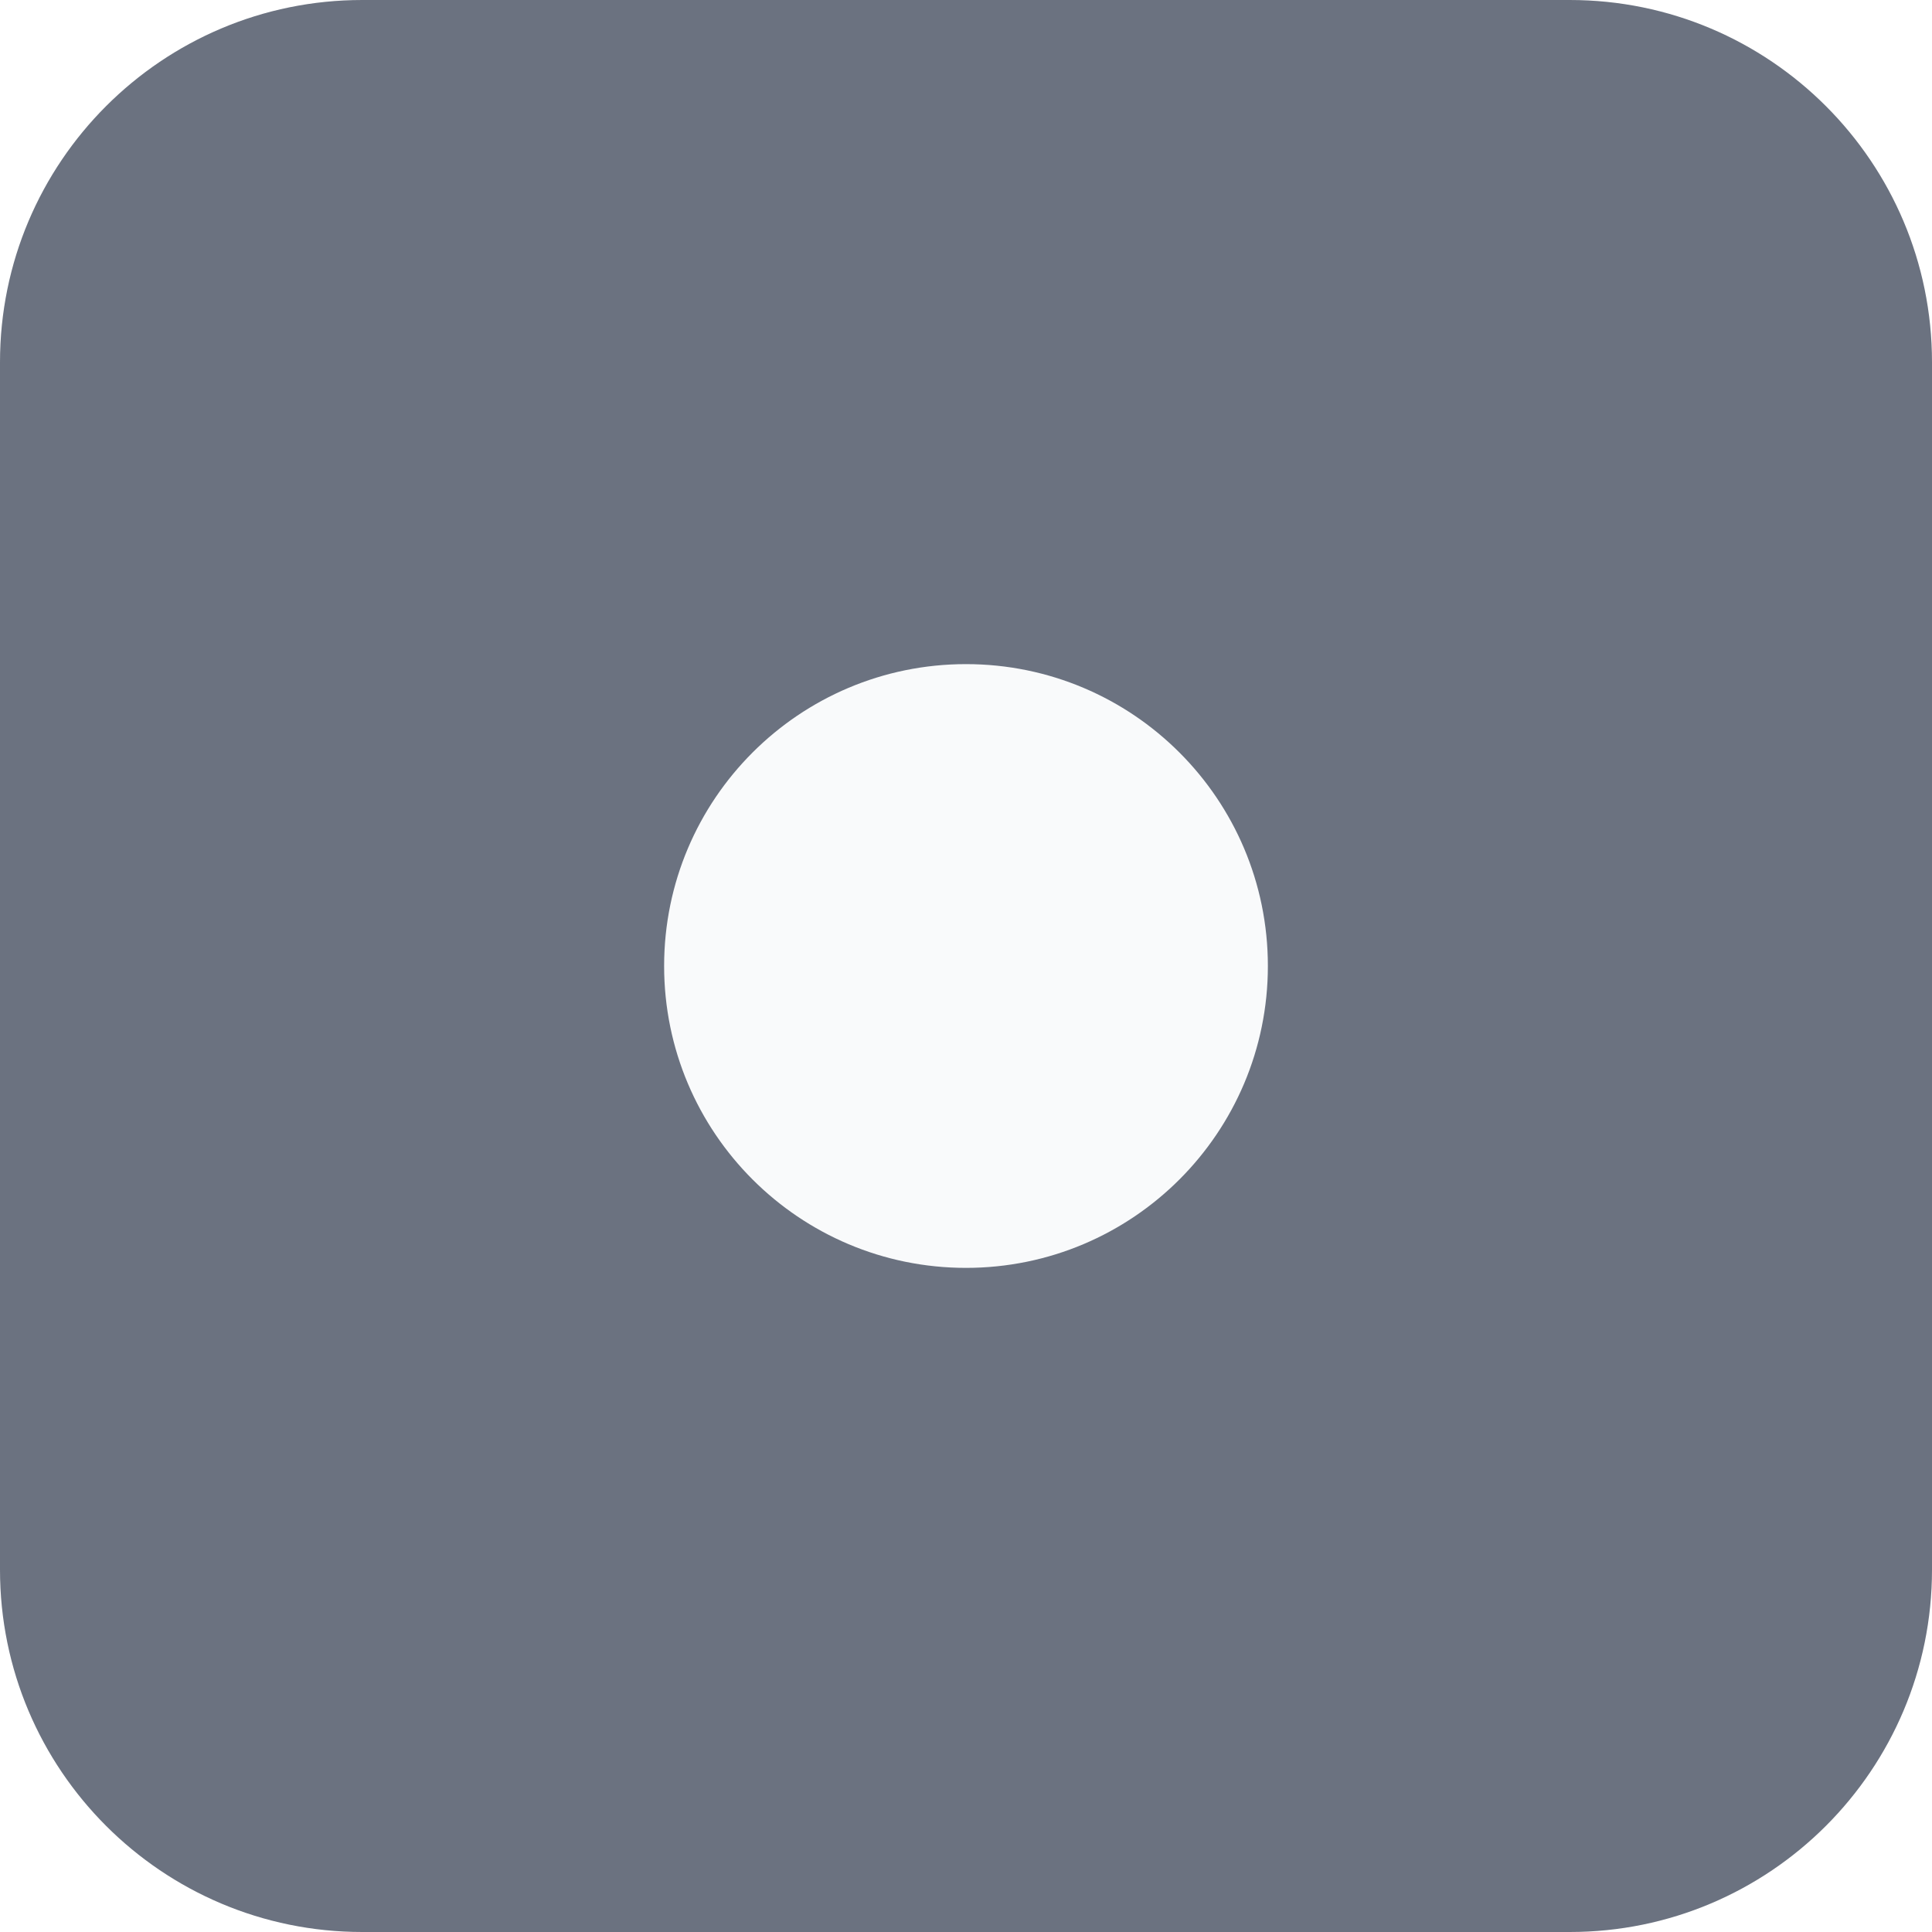
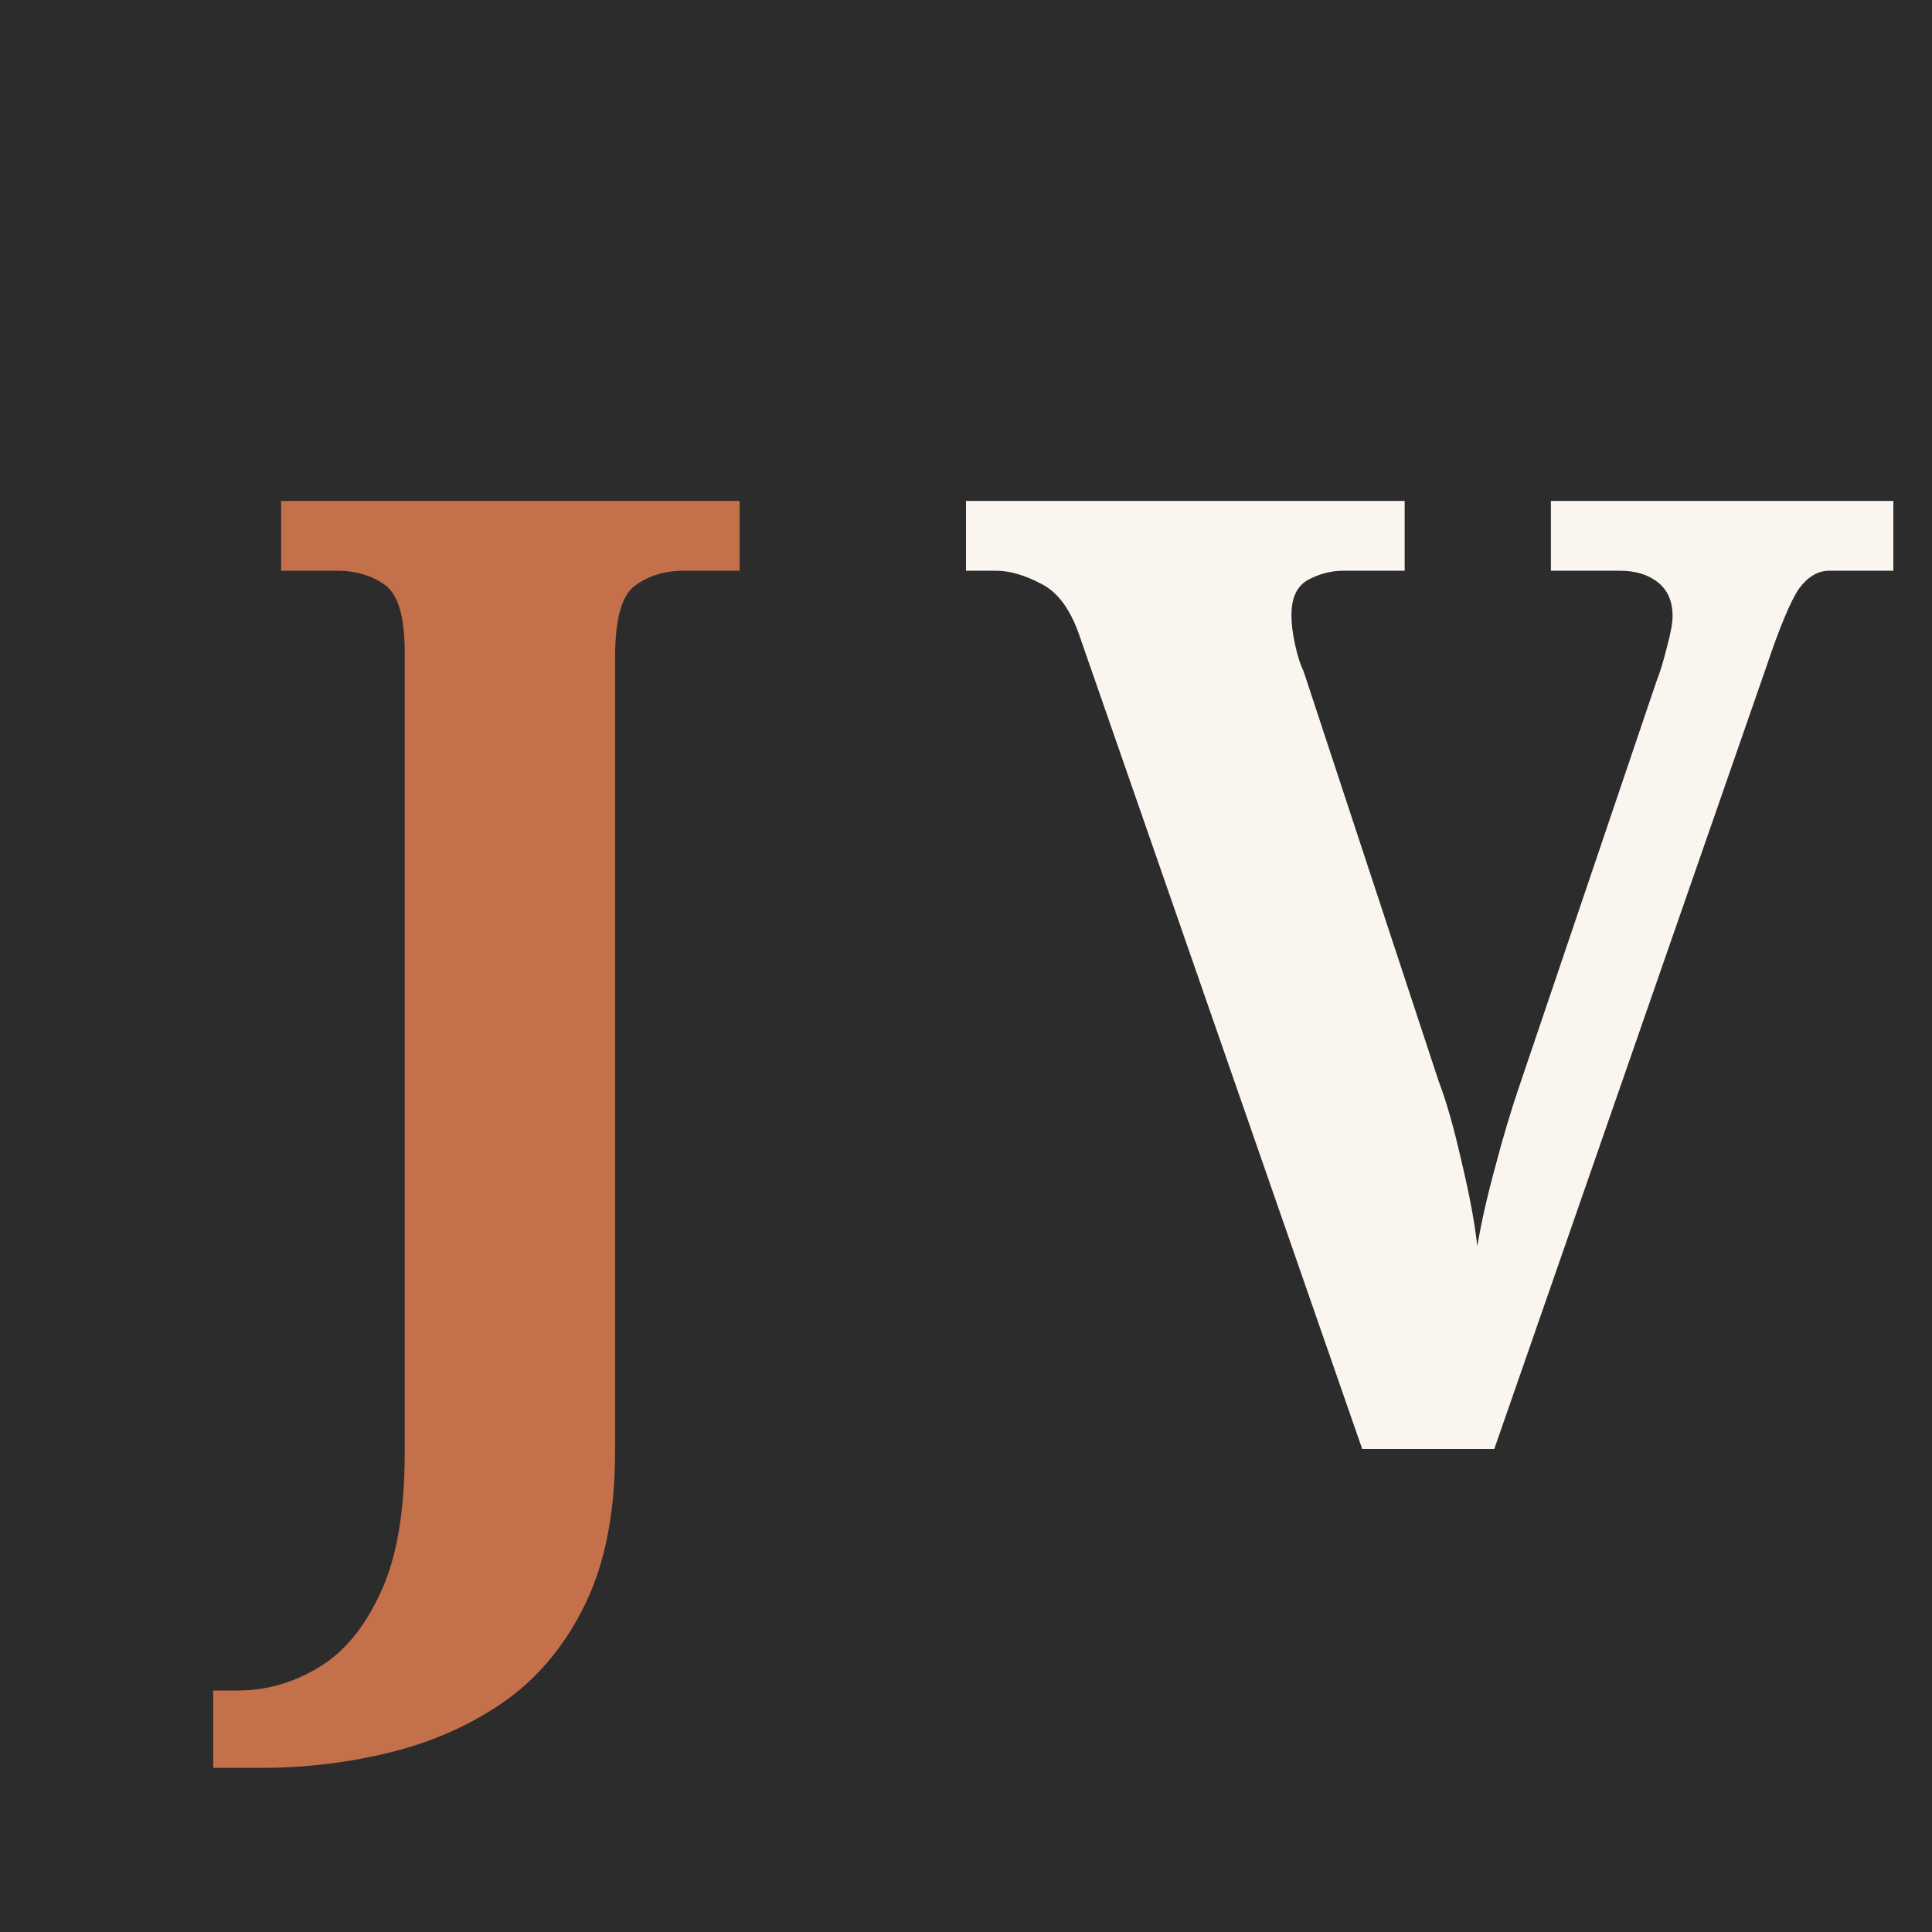
<svg xmlns="http://www.w3.org/2000/svg" viewBox="0 0 32 32">
-   <rect width="32" height="32" rx="6" fill="#6b7280" />
-   <circle cx="16" cy="16" r="5" fill="#f9fafb" />
+   <rect width="32" height="32" fill="#2C2C2C" />
+   <text x="4" y="24" font-family="Georgia,serif" font-size="22" font-weight="bold" fill="#C4704A">J</text>
+   <text x="16" y="24" font-family="Georgia,serif" font-size="22" font-weight="bold" fill="#FAF5EE">V</text>
</svg>
